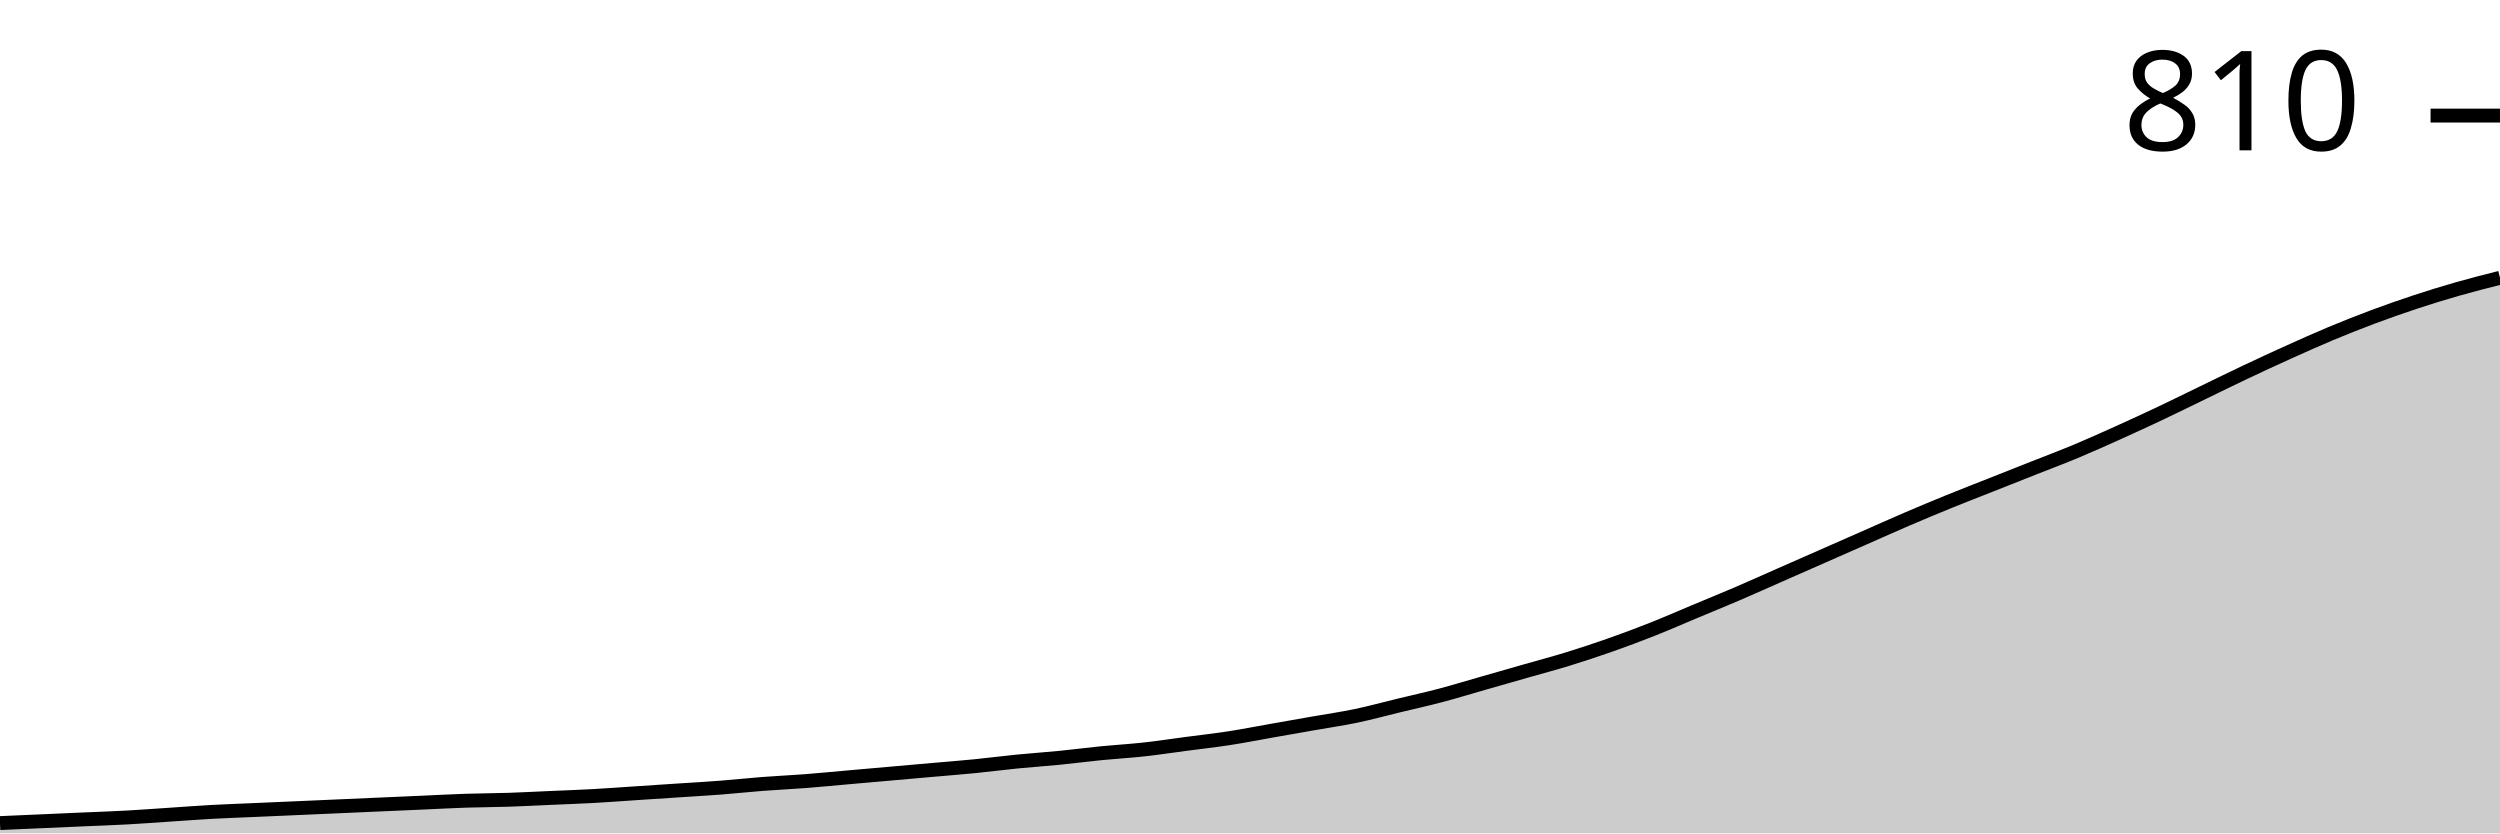
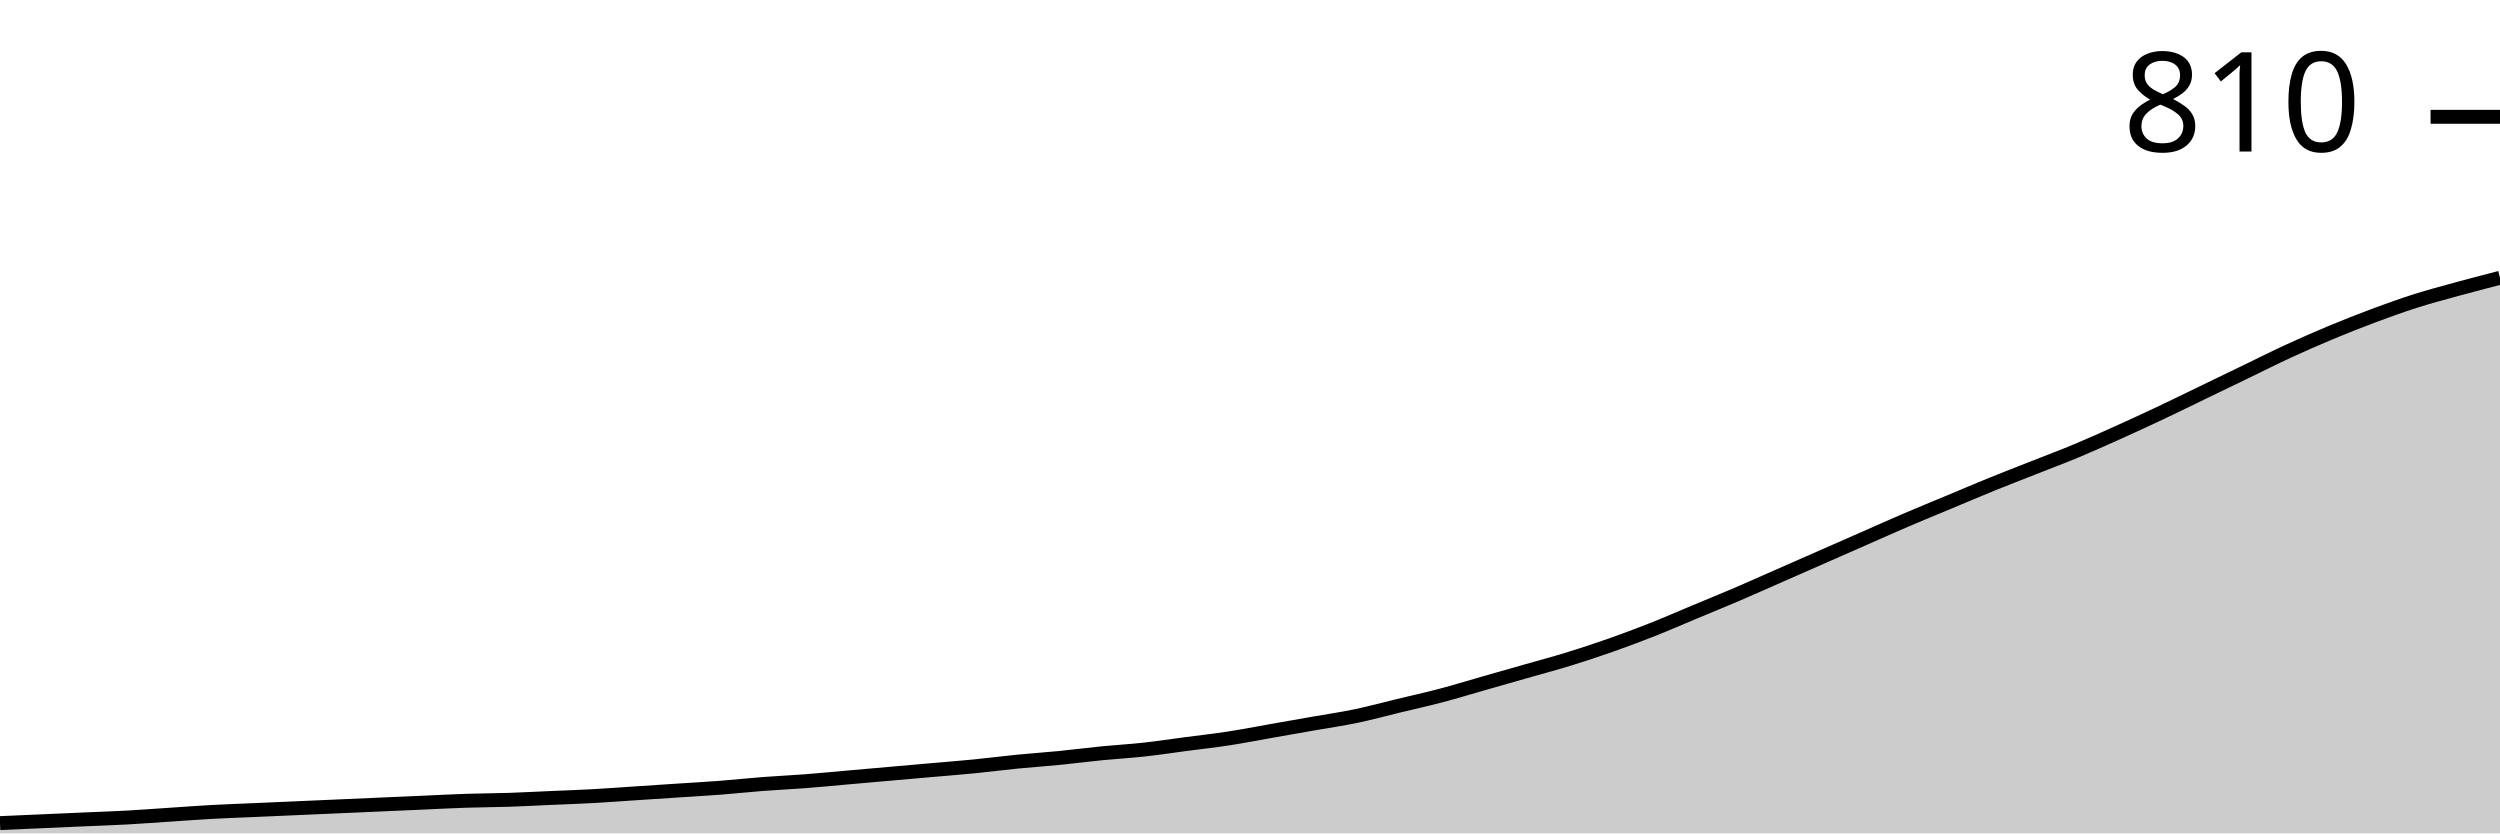
<svg xmlns="http://www.w3.org/2000/svg" viewBox="0 0 180 60">
  <g transform="translate(0,20)">
-     <path class="area" fill="rgba(0, 0, 0, 0.2)" d="M0,39.262C1.017,39.217,2.034,39.172,3.051,39.128C4.068,39.083,5.085,39.038,6.102,38.993C7.119,38.949,8.136,38.915,9.153,38.859C10.169,38.803,11.186,38.725,12.203,38.658C13.22,38.591,14.237,38.512,15.254,38.456C16.271,38.4,17.288,38.367,18.305,38.322C19.322,38.277,20.339,38.233,21.356,38.188C22.373,38.143,23.39,38.098,24.407,38.054C25.424,38.009,26.441,37.964,27.458,37.919C28.475,37.875,29.492,37.83,30.508,37.785C31.525,37.74,32.542,37.685,33.559,37.651C34.576,37.617,35.593,37.617,36.61,37.584C37.627,37.55,38.644,37.494,39.661,37.45C40.678,37.405,41.695,37.371,42.712,37.315C43.729,37.26,44.746,37.181,45.763,37.114C46.78,37.047,47.797,36.98,48.814,36.913C49.831,36.846,50.847,36.79,51.864,36.711C52.881,36.633,53.898,36.521,54.915,36.443C55.932,36.365,56.949,36.32,57.966,36.242C58.983,36.163,60,36.063,61.017,35.973C62.034,35.884,63.051,35.794,64.068,35.705C65.085,35.615,66.102,35.526,67.119,35.436C68.136,35.347,69.153,35.268,70.169,35.168C71.186,35.067,72.203,34.933,73.22,34.832C74.237,34.732,75.254,34.664,76.271,34.564C77.288,34.463,78.305,34.329,79.322,34.228C80.339,34.128,81.356,34.072,82.373,33.96C83.39,33.848,84.407,33.691,85.424,33.557C86.441,33.423,87.458,33.311,88.475,33.154C89.492,32.998,90.508,32.796,91.525,32.617C92.542,32.438,93.559,32.26,94.576,32.081C95.593,31.902,96.61,31.756,97.627,31.544C98.644,31.331,99.661,31.051,100.678,30.805C101.695,30.559,102.712,30.336,103.729,30.067C104.746,29.799,105.763,29.485,106.78,29.195C107.797,28.904,108.814,28.613,109.831,28.322C110.847,28.031,111.864,27.763,112.881,27.45C113.898,27.136,114.915,26.801,115.932,26.443C116.949,26.085,117.966,25.705,118.983,25.302C120,24.899,121.017,24.452,122.034,24.027C123.051,23.602,124.068,23.188,125.085,22.752C126.102,22.315,127.119,21.857,128.136,21.409C129.153,20.962,130.169,20.515,131.186,20.067C132.203,19.62,133.22,19.172,134.237,18.725C135.254,18.277,136.271,17.819,137.288,17.383C138.305,16.946,139.322,16.521,140.339,16.107C141.356,15.694,142.373,15.302,143.39,14.899C144.407,14.497,145.424,14.094,146.441,13.691C147.458,13.289,148.475,12.908,149.492,12.483C150.508,12.058,151.525,11.6,152.542,11.141C153.559,10.682,154.576,10.213,155.593,9.732C156.61,9.251,157.627,8.747,158.644,8.255C159.661,7.763,160.678,7.26,161.695,6.779C162.712,6.298,163.729,5.828,164.746,5.369C165.763,4.911,166.78,4.452,167.797,4.027C168.814,3.602,169.831,3.199,170.847,2.819C171.864,2.438,172.881,2.081,173.898,1.745C174.915,1.409,175.932,1.096,176.949,0.805C177.966,0.515,178.983,0.257,180,0L180,40C178.983,40,177.966,40,176.949,40C175.932,40,174.915,40,173.898,40C172.881,40,171.864,40,170.847,40C169.831,40,168.814,40,167.797,40C166.78,40,165.763,40,164.746,40C163.729,40,162.712,40,161.695,40C160.678,40,159.661,40,158.644,40C157.627,40,156.61,40,155.593,40C154.576,40,153.559,40,152.542,40C151.525,40,150.508,40,149.492,40C148.475,40,147.458,40,146.441,40C145.424,40,144.407,40,143.39,40C142.373,40,141.356,40,140.339,40C139.322,40,138.305,40,137.288,40C136.271,40,135.254,40,134.237,40C133.22,40,132.203,40,131.186,40C130.169,40,129.153,40,128.136,40C127.119,40,126.102,40,125.085,40C124.068,40,123.051,40,122.034,40C121.017,40,120,40,118.983,40C117.966,40,116.949,40,115.932,40C114.915,40,113.898,40,112.881,40C111.864,40,110.847,40,109.831,40C108.814,40,107.797,40,106.78,40C105.763,40,104.746,40,103.729,40C102.712,40,101.695,40,100.678,40C99.661,40,98.644,40,97.627,40C96.61,40,95.593,40,94.576,40C93.559,40,92.542,40,91.525,40C90.508,40,89.492,40,88.475,40C87.458,40,86.441,40,85.424,40C84.407,40,83.39,40,82.373,40C81.356,40,80.339,40,79.322,40C78.305,40,77.288,40,76.271,40C75.254,40,74.237,40,73.22,40C72.203,40,71.186,40,70.169,40C69.153,40,68.136,40,67.119,40C66.102,40,65.085,40,64.068,40C63.051,40,62.034,40,61.017,40C60,40,58.983,40,57.966,40C56.949,40,55.932,40,54.915,40C53.898,40,52.881,40,51.864,40C50.847,40,49.831,40,48.814,40C47.797,40,46.78,40,45.763,40C44.746,40,43.729,40,42.712,40C41.695,40,40.678,40,39.661,40C38.644,40,37.627,40,36.61,40C35.593,40,34.576,40,33.559,40C32.542,40,31.525,40,30.508,40C29.492,40,28.475,40,27.458,40C26.441,40,25.424,40,24.407,40C23.39,40,22.373,40,21.356,40C20.339,40,19.322,40,18.305,40C17.288,40,16.271,40,15.254,40C14.237,40,13.22,40,12.203,40C11.186,40,10.169,40,9.153,40C8.136,40,7.119,40,6.102,40C5.085,40,4.068,40,3.051,40C2.034,40,1.017,40,0,40Z" />
-     <path class="line" stroke="black" fill="none" d="M0,39.262C1.017,39.217,2.034,39.172,3.051,39.128C4.068,39.083,5.085,39.038,6.102,38.993C7.119,38.949,8.136,38.915,9.153,38.859C10.169,38.803,11.186,38.725,12.203,38.658C13.22,38.591,14.237,38.512,15.254,38.456C16.271,38.4,17.288,38.367,18.305,38.322C19.322,38.277,20.339,38.233,21.356,38.188C22.373,38.143,23.39,38.098,24.407,38.054C25.424,38.009,26.441,37.964,27.458,37.919C28.475,37.875,29.492,37.83,30.508,37.785C31.525,37.74,32.542,37.685,33.559,37.651C34.576,37.617,35.593,37.617,36.61,37.584C37.627,37.55,38.644,37.494,39.661,37.45C40.678,37.405,41.695,37.371,42.712,37.315C43.729,37.26,44.746,37.181,45.763,37.114C46.78,37.047,47.797,36.98,48.814,36.913C49.831,36.846,50.847,36.79,51.864,36.711C52.881,36.633,53.898,36.521,54.915,36.443C55.932,36.365,56.949,36.32,57.966,36.242C58.983,36.163,60,36.063,61.017,35.973C62.034,35.884,63.051,35.794,64.068,35.705C65.085,35.615,66.102,35.526,67.119,35.436C68.136,35.347,69.153,35.268,70.169,35.168C71.186,35.067,72.203,34.933,73.22,34.832C74.237,34.732,75.254,34.664,76.271,34.564C77.288,34.463,78.305,34.329,79.322,34.228C80.339,34.128,81.356,34.072,82.373,33.96C83.39,33.848,84.407,33.691,85.424,33.557C86.441,33.423,87.458,33.311,88.475,33.154C89.492,32.998,90.508,32.796,91.525,32.617C92.542,32.438,93.559,32.26,94.576,32.081C95.593,31.902,96.61,31.756,97.627,31.544C98.644,31.331,99.661,31.051,100.678,30.805C101.695,30.559,102.712,30.336,103.729,30.067C104.746,29.799,105.763,29.485,106.78,29.195C107.797,28.904,108.814,28.613,109.831,28.322C110.847,28.031,111.864,27.763,112.881,27.45C113.898,27.136,114.915,26.801,115.932,26.443C116.949,26.085,117.966,25.705,118.983,25.302C120,24.899,121.017,24.452,122.034,24.027C123.051,23.602,124.068,23.188,125.085,22.752C126.102,22.315,127.119,21.857,128.136,21.409C129.153,20.962,130.169,20.515,131.186,20.067C132.203,19.62,133.22,19.172,134.237,18.725C135.254,18.277,136.271,17.819,137.288,17.383C138.305,16.946,139.322,16.521,140.339,16.107C141.356,15.694,142.373,15.302,143.39,14.899C144.407,14.497,145.424,14.094,146.441,13.691C147.458,13.289,148.475,12.908,149.492,12.483C150.508,12.058,151.525,11.6,152.542,11.141C153.559,10.682,154.576,10.213,155.593,9.732C156.61,9.251,157.627,8.747,158.644,8.255C159.661,7.763,160.678,7.26,161.695,6.779C162.712,6.298,163.729,5.828,164.746,5.369C165.763,4.911,166.78,4.452,167.797,4.027C168.814,3.602,169.831,3.199,170.847,2.819C171.864,2.438,172.881,2.081,173.898,1.745C174.915,1.409,175.932,1.096,176.949,0.805C177.966,0.515,178.983,0.257,180,0" />
-     <path class="axis-ceiling" stroke-width="1" stroke="black" fill="none" d="M175,-11.678L180,-11.678" />
-     <text class="axis-ceiling-label" font-family="sans-serif" text-anchor="end" font-size="10px" x="170" y="-9.178">810</text>
+     <path class="area" fill="rgba(0, 0, 0, 0.2)" d="M0,39.263C1.017,39.218,2.034,39.174,3.051,39.129C4.068,39.084,5.085,39.04,6.102,38.995C7.119,38.95,8.136,38.917,9.153,38.861C10.169,38.805,11.186,38.727,12.203,38.66C13.22,38.593,14.237,38.515,15.254,38.459C16.271,38.403,17.288,38.37,18.305,38.325C19.322,38.28,20.339,38.236,21.356,38.191C22.373,38.146,23.39,38.102,24.407,38.057C25.424,38.012,26.441,37.968,27.458,37.923C28.475,37.878,29.492,37.834,30.508,37.789C31.525,37.744,32.542,37.688,33.559,37.655C34.576,37.621,35.593,37.621,36.61,37.588C37.627,37.554,38.644,37.499,39.661,37.454C40.678,37.409,41.695,37.376,42.712,37.32C43.729,37.264,44.746,37.186,45.763,37.119C46.78,37.052,47.797,36.985,48.814,36.918C49.831,36.851,50.847,36.795,51.864,36.717C52.881,36.639,53.898,36.527,54.915,36.449C55.932,36.371,56.949,36.326,57.966,36.248C58.983,36.17,60,36.069,61.017,35.98C62.034,35.891,63.051,35.801,64.068,35.712C65.085,35.623,66.102,35.533,67.119,35.444C68.136,35.355,69.153,35.276,70.169,35.176C71.186,35.075,72.203,34.941,73.22,34.841C74.237,34.74,75.254,34.673,76.271,34.573C77.288,34.472,78.305,34.338,79.322,34.238C80.339,34.137,81.356,34.082,82.373,33.97C83.39,33.858,84.407,33.702,85.424,33.568C86.441,33.434,87.458,33.322,88.475,33.166C89.492,33.009,90.508,32.808,91.525,32.63C92.542,32.451,93.559,32.272,94.576,32.094C95.593,31.915,96.61,31.77,97.627,31.558C98.644,31.346,99.661,31.066,100.678,30.821C101.695,30.575,102.712,30.352,103.729,30.084C104.746,29.816,105.763,29.503,106.78,29.213C107.797,28.922,108.814,28.632,109.831,28.342C110.847,28.051,111.864,27.783,112.881,27.471C113.898,27.158,114.915,26.823,115.932,26.466C116.949,26.108,117.966,25.729,118.983,25.327C120,24.925,121.017,24.478,122.034,24.054C123.051,23.629,124.068,23.216,125.085,22.781C126.102,22.345,127.119,21.887,128.136,21.441C129.153,20.994,130.169,20.547,131.186,20.101C132.203,19.654,133.22,19.207,134.237,18.76C135.254,18.314,136.271,17.856,137.288,17.42C138.305,16.985,139.322,16.572,140.339,16.147C141.356,15.723,142.373,15.288,143.39,14.874C144.407,14.461,145.424,14.07,146.441,13.668C147.458,13.266,148.475,12.887,149.492,12.462C150.508,12.038,151.525,11.58,152.542,11.122C153.559,10.664,154.576,10.195,155.593,9.715C156.61,9.235,157.627,8.733,158.644,8.241C159.661,7.75,160.678,7.259,161.695,6.767C162.712,6.276,163.729,5.762,164.746,5.293C165.763,4.824,166.78,4.377,167.797,3.953C168.814,3.529,169.831,3.127,170.847,2.747C171.864,2.367,172.881,1.999,173.898,1.675C174.915,1.351,175.932,1.083,176.949,0.804C177.966,0.525,178.983,0.262,180,0L180,40C178.983,40,177.966,40,176.949,40C175.932,40,174.915,40,173.898,40C172.881,40,171.864,40,170.847,40C169.831,40,168.814,40,167.797,40C166.78,40,165.763,40,164.746,40C163.729,40,162.712,40,161.695,40C160.678,40,159.661,40,158.644,40C157.627,40,156.61,40,155.593,40C154.576,40,153.559,40,152.542,40C151.525,40,150.508,40,149.492,40C148.475,40,147.458,40,146.441,40C145.424,40,144.407,40,143.39,40C142.373,40,141.356,40,140.339,40C139.322,40,138.305,40,137.288,40C136.271,40,135.254,40,134.237,40C133.22,40,132.203,40,131.186,40C130.169,40,129.153,40,128.136,40C127.119,40,126.102,40,125.085,40C124.068,40,123.051,40,122.034,40C121.017,40,120,40,118.983,40C117.966,40,116.949,40,115.932,40C114.915,40,113.898,40,112.881,40C111.864,40,110.847,40,109.831,40C108.814,40,107.797,40,106.78,40C105.763,40,104.746,40,103.729,40C102.712,40,101.695,40,100.678,40C99.661,40,98.644,40,97.627,40C96.61,40,95.593,40,94.576,40C93.559,40,92.542,40,91.525,40C90.508,40,89.492,40,88.475,40C87.458,40,86.441,40,85.424,40C84.407,40,83.39,40,82.373,40C81.356,40,80.339,40,79.322,40C78.305,40,77.288,40,76.271,40C75.254,40,74.237,40,73.22,40C72.203,40,71.186,40,70.169,40C69.153,40,68.136,40,67.119,40C66.102,40,65.085,40,64.068,40C63.051,40,62.034,40,61.017,40C60,40,58.983,40,57.966,40C56.949,40,55.932,40,54.915,40C53.898,40,52.881,40,51.864,40C50.847,40,49.831,40,48.814,40C47.797,40,46.78,40,45.763,40C44.746,40,43.729,40,42.712,40C41.695,40,40.678,40,39.661,40C38.644,40,37.627,40,36.61,40C35.593,40,34.576,40,33.559,40C32.542,40,31.525,40,30.508,40C29.492,40,28.475,40,27.458,40C26.441,40,25.424,40,24.407,40C23.39,40,22.373,40,21.356,40C20.339,40,19.322,40,18.305,40C17.288,40,16.271,40,15.254,40C14.237,40,13.22,40,12.203,40C11.186,40,10.169,40,9.153,40C8.136,40,7.119,40,6.102,40C5.085,40,4.068,40,3.051,40C2.034,40,1.017,40,0,40Z" />
+     <path class="line" stroke="black" fill="none" d="M0,39.263C1.017,39.218,2.034,39.174,3.051,39.129C4.068,39.084,5.085,39.04,6.102,38.995C7.119,38.95,8.136,38.917,9.153,38.861C10.169,38.805,11.186,38.727,12.203,38.66C13.22,38.593,14.237,38.515,15.254,38.459C16.271,38.403,17.288,38.37,18.305,38.325C19.322,38.28,20.339,38.236,21.356,38.191C22.373,38.146,23.39,38.102,24.407,38.057C25.424,38.012,26.441,37.968,27.458,37.923C28.475,37.878,29.492,37.834,30.508,37.789C31.525,37.744,32.542,37.688,33.559,37.655C34.576,37.621,35.593,37.621,36.61,37.588C37.627,37.554,38.644,37.499,39.661,37.454C40.678,37.409,41.695,37.376,42.712,37.32C43.729,37.264,44.746,37.186,45.763,37.119C46.78,37.052,47.797,36.985,48.814,36.918C49.831,36.851,50.847,36.795,51.864,36.717C52.881,36.639,53.898,36.527,54.915,36.449C55.932,36.371,56.949,36.326,57.966,36.248C58.983,36.17,60,36.069,61.017,35.98C62.034,35.891,63.051,35.801,64.068,35.712C65.085,35.623,66.102,35.533,67.119,35.444C68.136,35.355,69.153,35.276,70.169,35.176C71.186,35.075,72.203,34.941,73.22,34.841C74.237,34.74,75.254,34.673,76.271,34.573C77.288,34.472,78.305,34.338,79.322,34.238C80.339,34.137,81.356,34.082,82.373,33.97C83.39,33.858,84.407,33.702,85.424,33.568C86.441,33.434,87.458,33.322,88.475,33.166C89.492,33.009,90.508,32.808,91.525,32.63C92.542,32.451,93.559,32.272,94.576,32.094C95.593,31.915,96.61,31.77,97.627,31.558C98.644,31.346,99.661,31.066,100.678,30.821C101.695,30.575,102.712,30.352,103.729,30.084C104.746,29.816,105.763,29.503,106.78,29.213C107.797,28.922,108.814,28.632,109.831,28.342C110.847,28.051,111.864,27.783,112.881,27.471C113.898,27.158,114.915,26.823,115.932,26.466C116.949,26.108,117.966,25.729,118.983,25.327C120,24.925,121.017,24.478,122.034,24.054C123.051,23.629,124.068,23.216,125.085,22.781C126.102,22.345,127.119,21.887,128.136,21.441C129.153,20.994,130.169,20.547,131.186,20.101C132.203,19.654,133.22,19.207,134.237,18.76C135.254,18.314,136.271,17.856,137.288,17.42C138.305,16.985,139.322,16.572,140.339,16.147C141.356,15.723,142.373,15.288,143.39,14.874C144.407,14.461,145.424,14.07,146.441,13.668C147.458,13.266,148.475,12.887,149.492,12.462C150.508,12.038,151.525,11.58,152.542,11.122C153.559,10.664,154.576,10.195,155.593,9.715C156.61,9.235,157.627,8.733,158.644,8.241C159.661,7.75,160.678,7.259,161.695,6.767C162.712,6.276,163.729,5.762,164.746,5.293C165.763,4.824,166.78,4.377,167.797,3.953C168.814,3.529,169.831,3.127,170.847,2.747C171.864,2.367,172.881,1.999,173.898,1.675C174.915,1.351,175.932,1.083,176.949,0.804C177.966,0.525,178.983,0.262,180,0" />
+     <path class="axis-ceiling" stroke-width="1" stroke="black" fill="none" d="M175,-11.591L180,-11.591" />
+     <text class="axis-ceiling-label" font-family="sans-serif" text-anchor="end" font-size="10px" x="170" y="-9.091">810</text>
  </g>
</svg>
